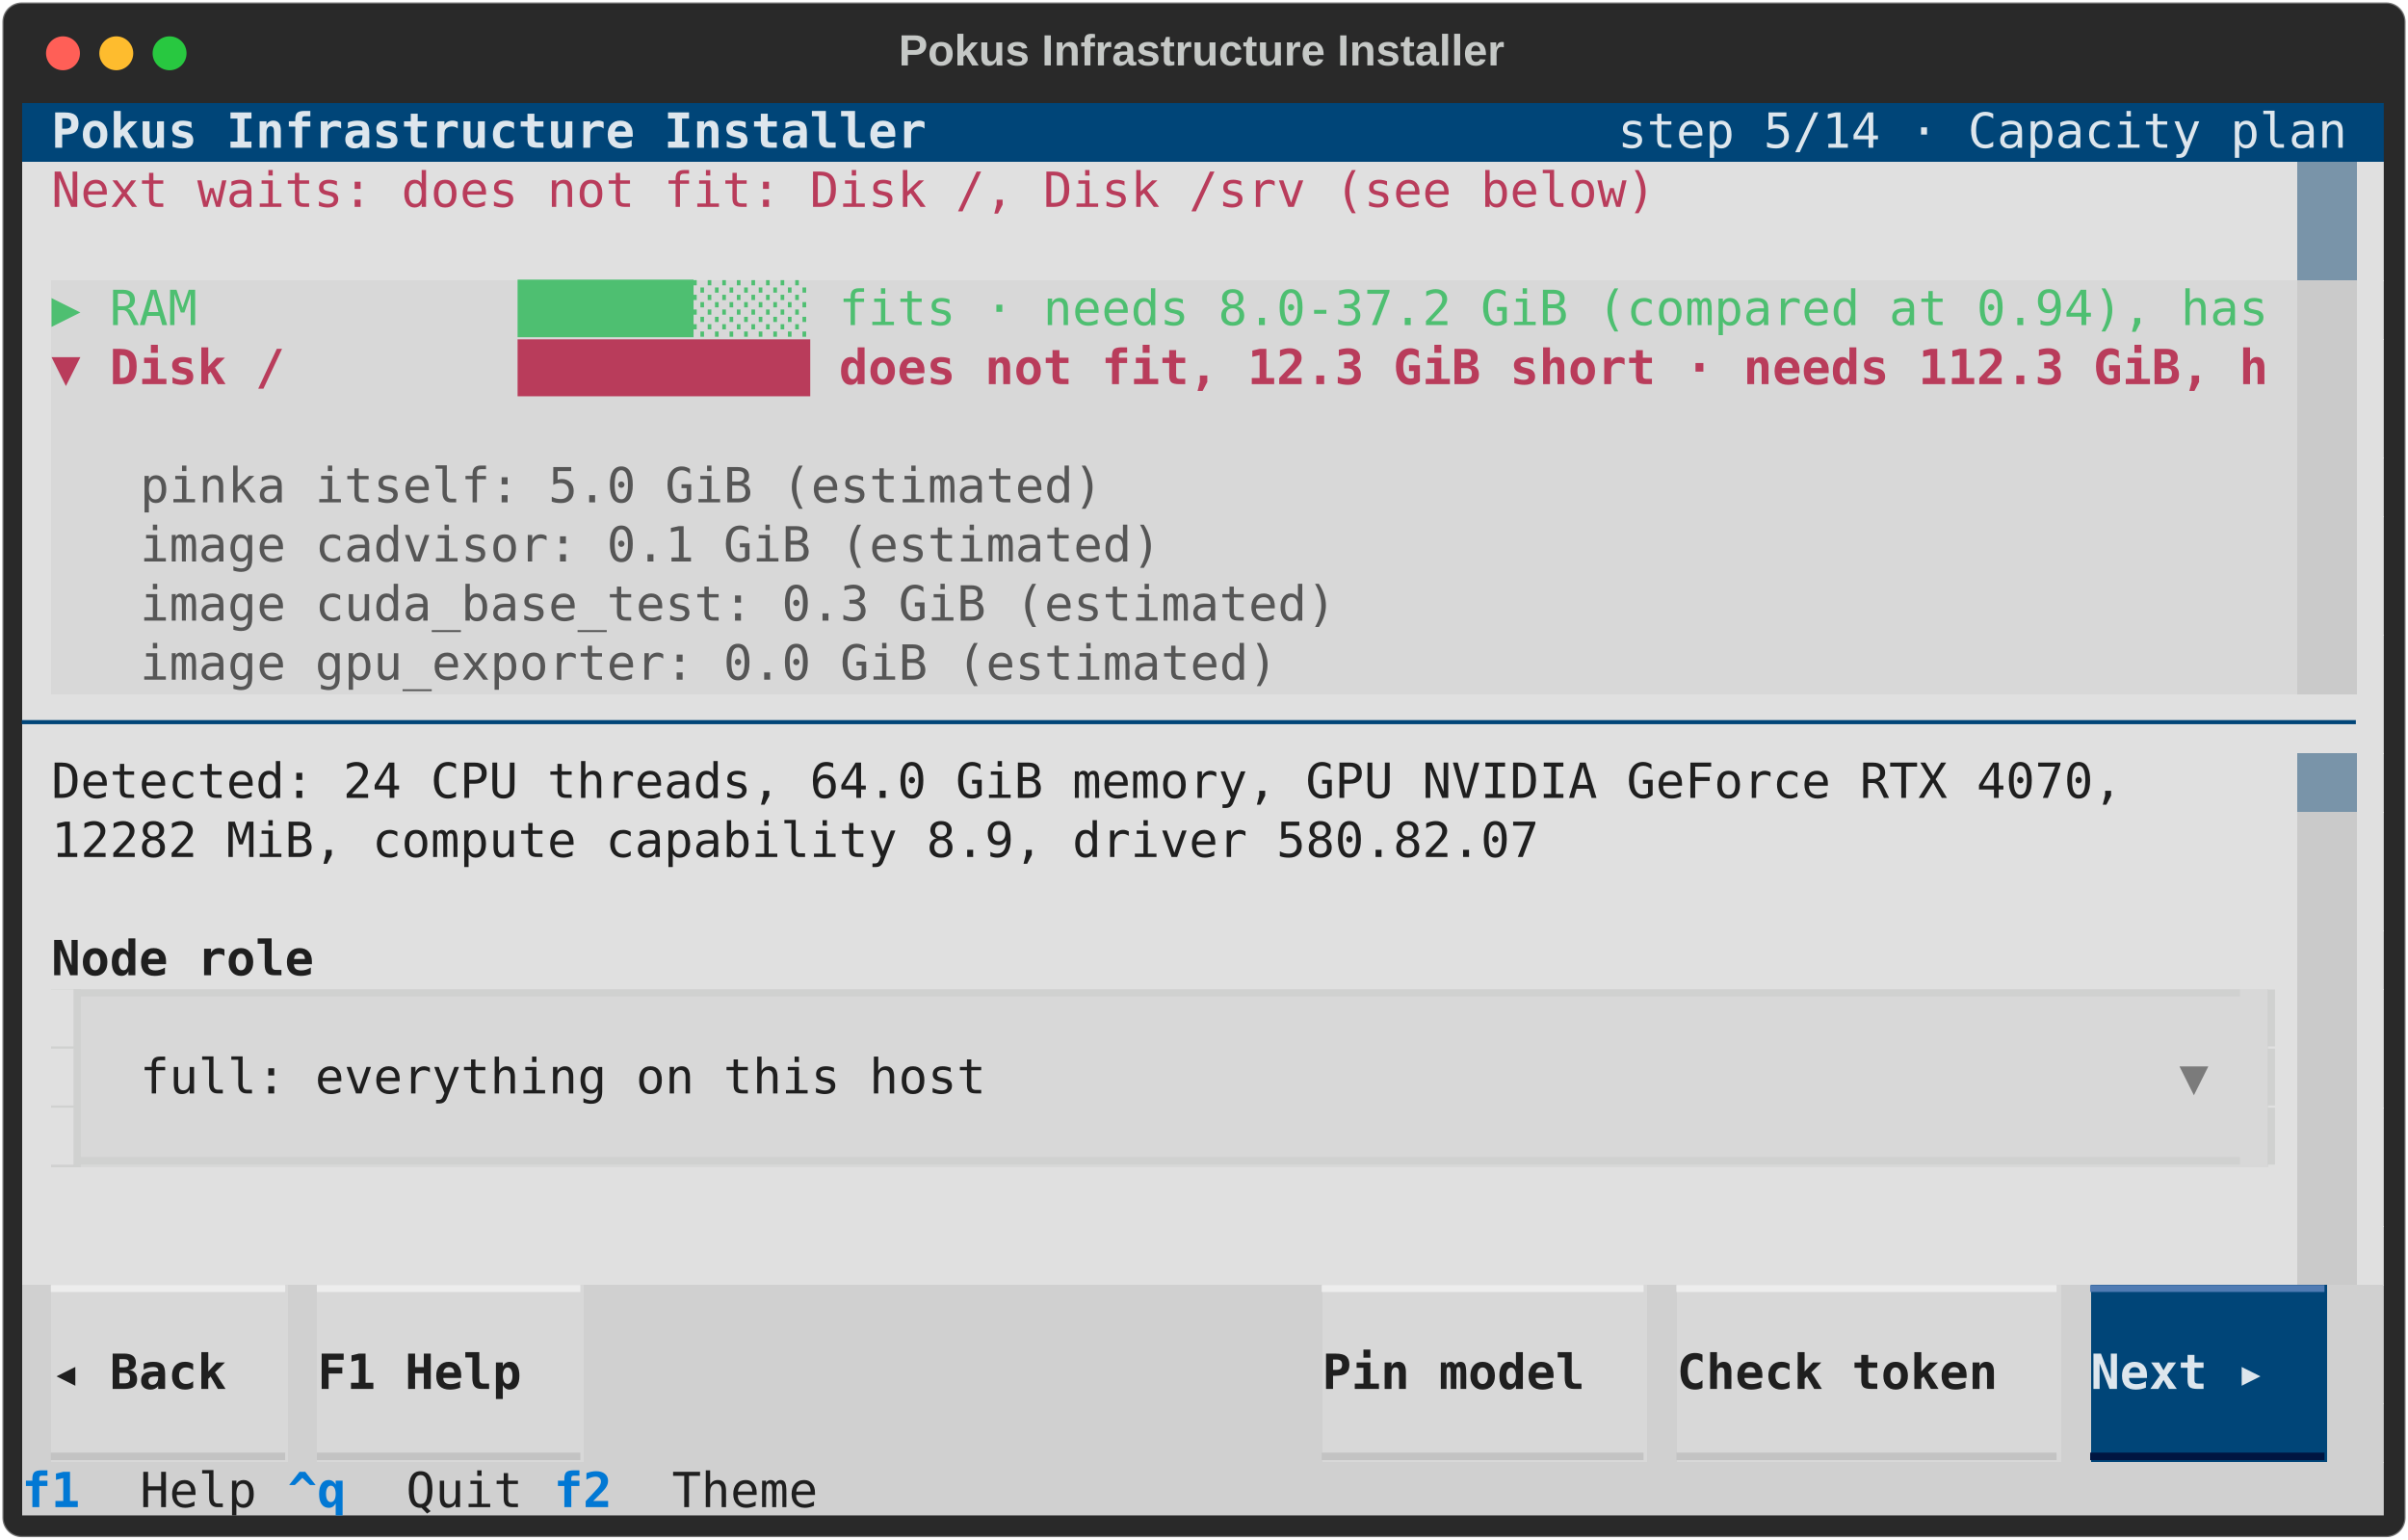
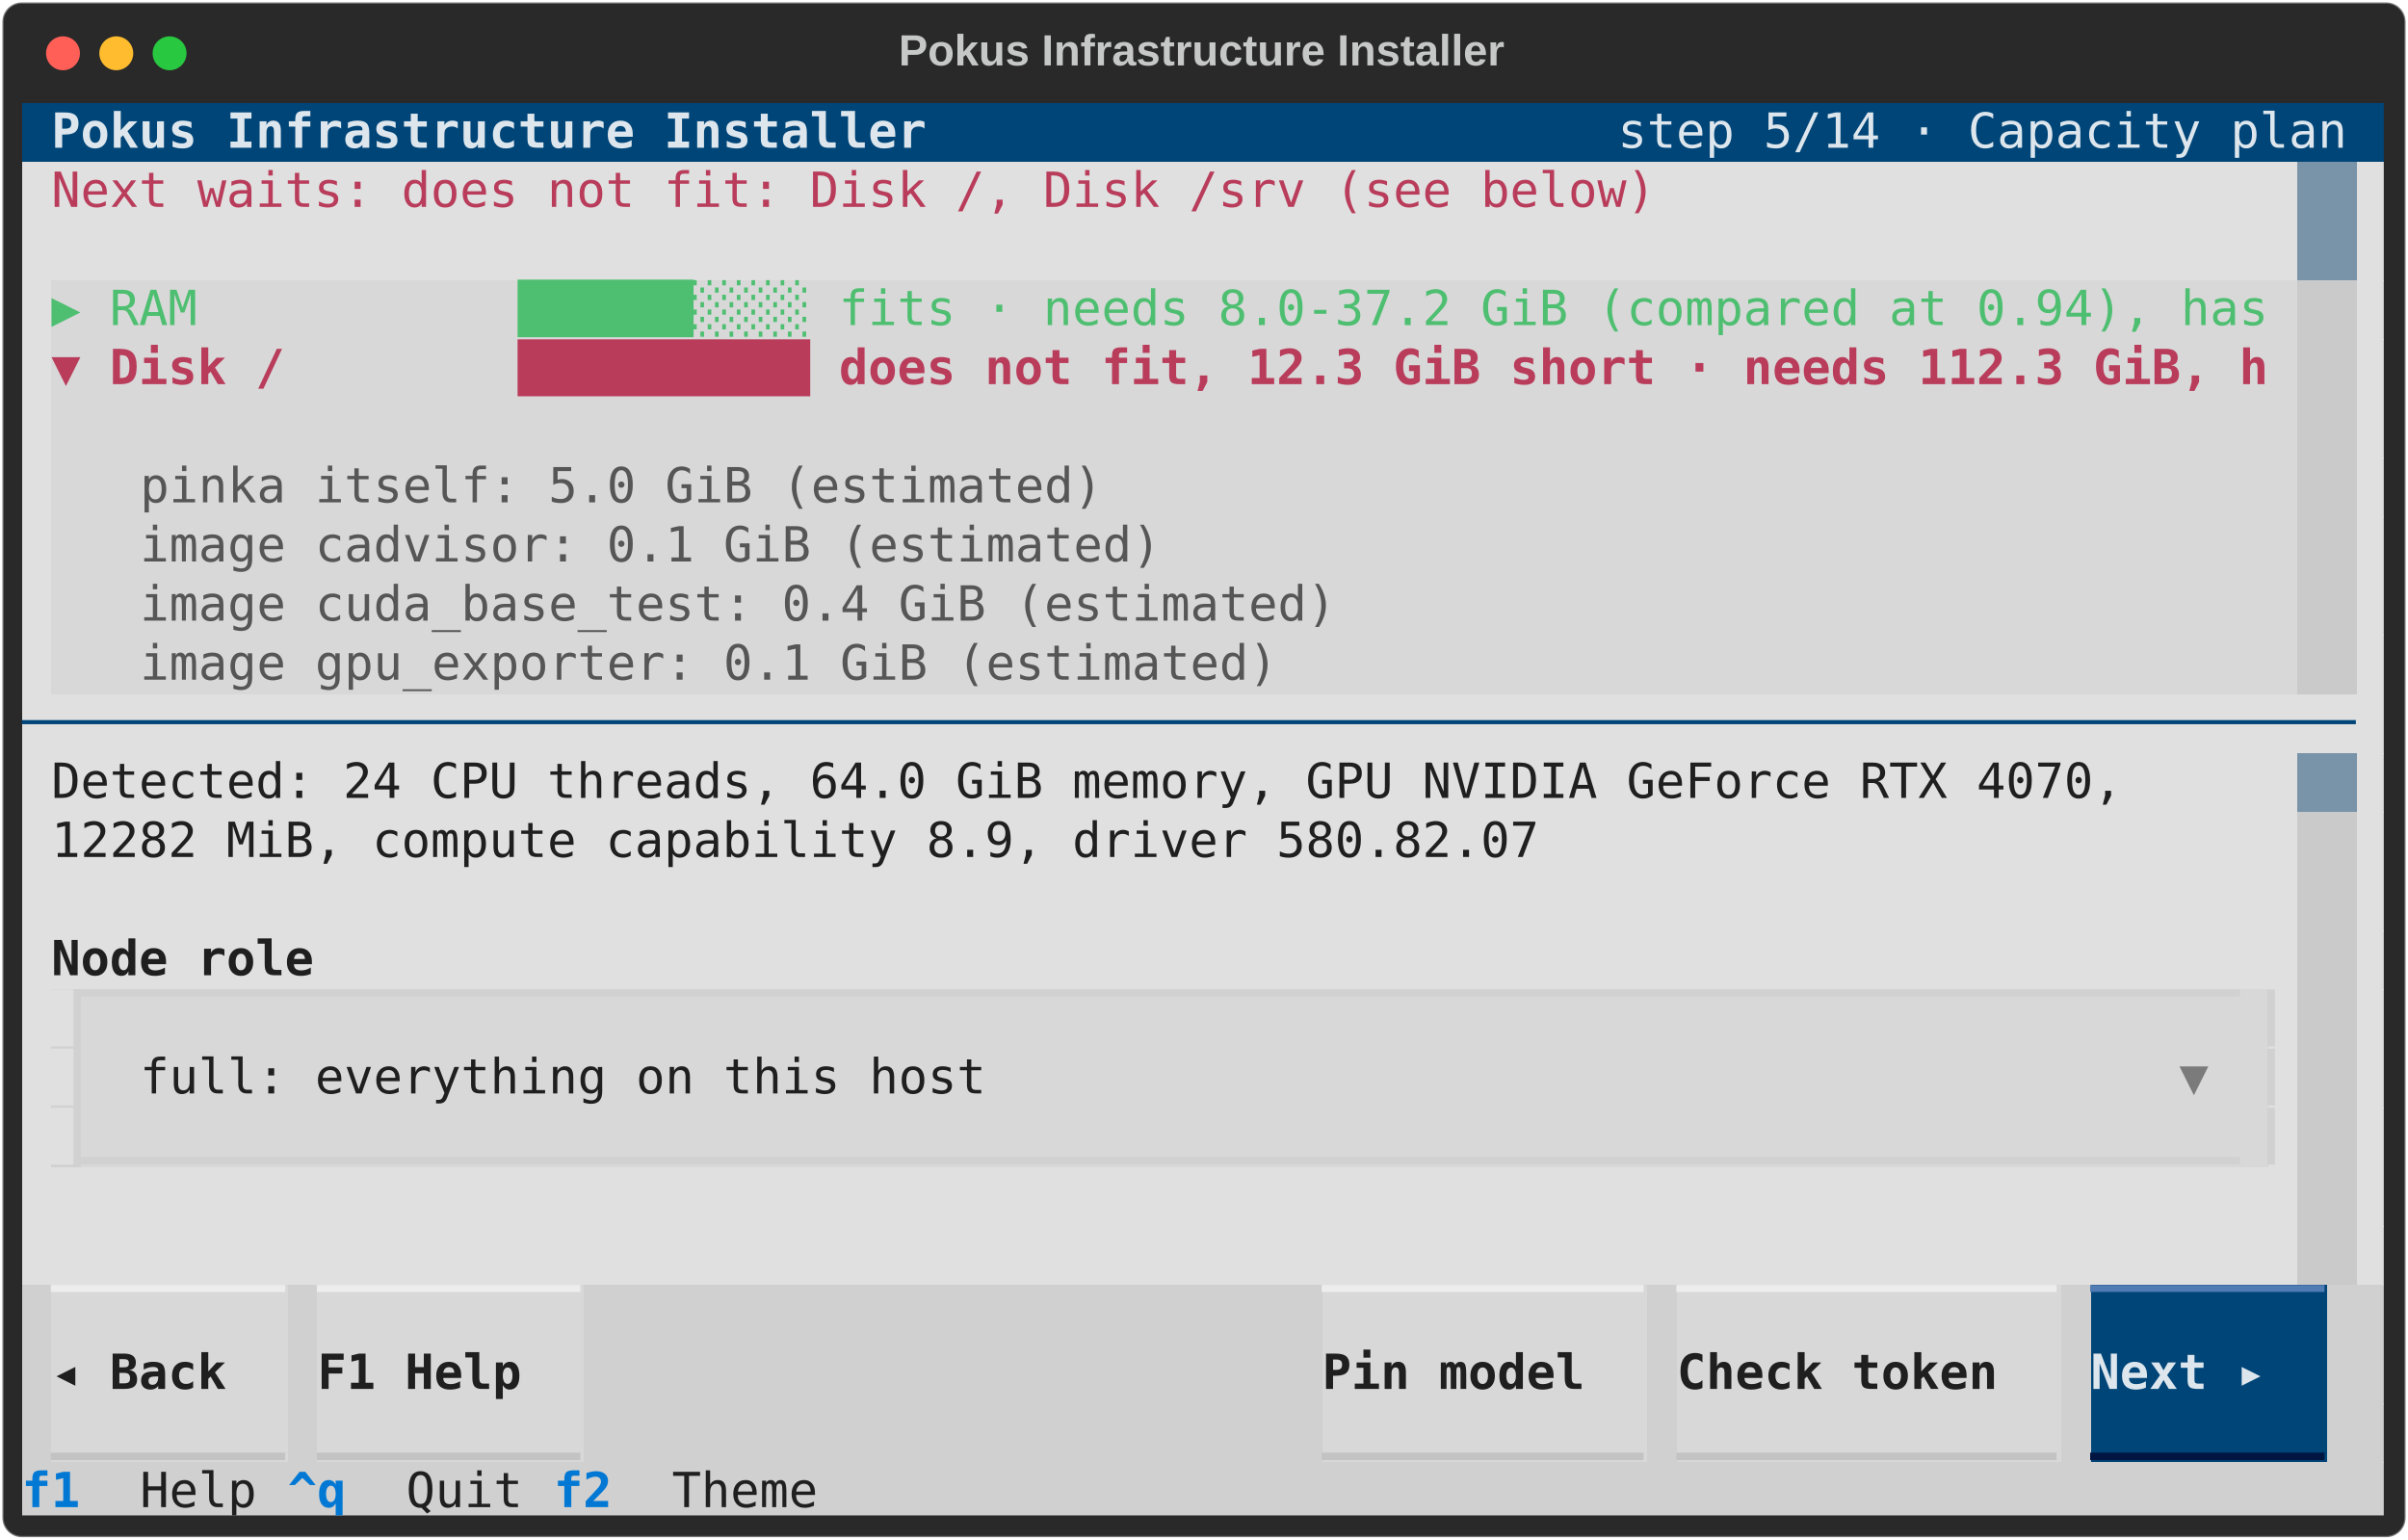
<svg xmlns="http://www.w3.org/2000/svg" class="rich-terminal" viewBox="0 0 994 635.6">
  <style>

    @font-face {
        font-family: "Fira Code";
        src: local("FiraCode-Regular"),
                url("https://cdnjs.cloudflare.com/ajax/libs/firacode/6.2.0/woff2/FiraCode-Regular.woff2") format("woff2"),
                url("https://cdnjs.cloudflare.com/ajax/libs/firacode/6.2.0/woff/FiraCode-Regular.woff") format("woff");
        font-style: normal;
        font-weight: 400;
    }
    @font-face {
        font-family: "Fira Code";
        src: local("FiraCode-Bold"),
                url("https://cdnjs.cloudflare.com/ajax/libs/firacode/6.2.0/woff2/FiraCode-Bold.woff2") format("woff2"),
                url("https://cdnjs.cloudflare.com/ajax/libs/firacode/6.2.0/woff/FiraCode-Bold.woff") format("woff");
        font-style: bold;
        font-weight: 700;
    }

    .terminal-matrix {
        font-family: Fira Code, monospace;
        font-size: 20px;
        line-height: 24.4px;
        font-variant-east-asian: full-width;
    }

    .terminal-title {
        font-size: 18px;
        font-weight: bold;
        font-family: arial;
    }

    .terminal-r1 { fill: #c5c8c6 }
.terminal-r2 { fill: #dde6ed;font-weight: bold }
.terminal-r3 { fill: #dde6ed }
.terminal-r4 { fill: #b93c5b }
.terminal-r5 { fill: #e0e0e0 }
.terminal-r6 { fill: #4ebf71 }
.terminal-r7 { fill: #1f1f1f }
.terminal-r8 { fill: #b93c5b;font-weight: bold }
.terminal-r9 { fill: #565656 }
.terminal-r10 { fill: #004578 }
.terminal-r11 { fill: #1f1f1f;font-weight: bold }
.terminal-r12 { fill: #d0d1d0 }
.terminal-r13 { fill: #7b7b7b }
.terminal-r14 { fill: #ededed }
.terminal-r15 { fill: #507bb3 }
.terminal-r16 { fill: #c3c3c3 }
.terminal-r17 { fill: #001541 }
.terminal-r18 { fill: #0178d4;font-weight: bold }
    </style>
  <defs>
    <clipPath id="terminal-clip-terminal">
      <rect x="0" y="0" width="975.0" height="584.6" />
    </clipPath>
    <clipPath id="terminal-line-0">
      <rect x="0" y="1.5" width="976" height="24.65" />
    </clipPath>
    <clipPath id="terminal-line-1">
      <rect x="0" y="25.9" width="976" height="24.65" />
    </clipPath>
    <clipPath id="terminal-line-2">
      <rect x="0" y="50.3" width="976" height="24.65" />
    </clipPath>
    <clipPath id="terminal-line-3">
      <rect x="0" y="74.7" width="976" height="24.65" />
    </clipPath>
    <clipPath id="terminal-line-4">
      <rect x="0" y="99.1" width="976" height="24.65" />
    </clipPath>
    <clipPath id="terminal-line-5">
      <rect x="0" y="123.5" width="976" height="24.65" />
    </clipPath>
    <clipPath id="terminal-line-6">
      <rect x="0" y="147.9" width="976" height="24.65" />
    </clipPath>
    <clipPath id="terminal-line-7">
      <rect x="0" y="172.3" width="976" height="24.65" />
    </clipPath>
    <clipPath id="terminal-line-8">
      <rect x="0" y="196.7" width="976" height="24.65" />
    </clipPath>
    <clipPath id="terminal-line-9">
      <rect x="0" y="221.1" width="976" height="24.65" />
    </clipPath>
    <clipPath id="terminal-line-10">
      <rect x="0" y="245.5" width="976" height="24.65" />
    </clipPath>
    <clipPath id="terminal-line-11">
      <rect x="0" y="269.9" width="976" height="24.65" />
    </clipPath>
    <clipPath id="terminal-line-12">
      <rect x="0" y="294.3" width="976" height="24.65" />
    </clipPath>
    <clipPath id="terminal-line-13">
      <rect x="0" y="318.7" width="976" height="24.65" />
    </clipPath>
    <clipPath id="terminal-line-14">
      <rect x="0" y="343.1" width="976" height="24.65" />
    </clipPath>
    <clipPath id="terminal-line-15">
      <rect x="0" y="367.5" width="976" height="24.65" />
    </clipPath>
    <clipPath id="terminal-line-16">
      <rect x="0" y="391.9" width="976" height="24.65" />
    </clipPath>
    <clipPath id="terminal-line-17">
      <rect x="0" y="416.3" width="976" height="24.65" />
    </clipPath>
    <clipPath id="terminal-line-18">
      <rect x="0" y="440.7" width="976" height="24.65" />
    </clipPath>
    <clipPath id="terminal-line-19">
      <rect x="0" y="465.1" width="976" height="24.65" />
    </clipPath>
    <clipPath id="terminal-line-20">
      <rect x="0" y="489.5" width="976" height="24.65" />
    </clipPath>
    <clipPath id="terminal-line-21">
      <rect x="0" y="513.9" width="976" height="24.65" />
    </clipPath>
    <clipPath id="terminal-line-22">
      <rect x="0" y="538.3" width="976" height="24.65" />
    </clipPath>
  </defs>
  <rect fill="#292929" stroke="rgba(255,255,255,0.35)" stroke-width="1" x="1" y="1" width="992" height="633.6" rx="8" />
  <text class="terminal-title" fill="#c5c8c6" text-anchor="middle" x="496" y="27">Pokus Infrastructure Installer</text>
  <g transform="translate(26,22)">
    <circle cx="0" cy="0" r="7" fill="#ff5f57" />
    <circle cx="22" cy="0" r="7" fill="#febc2e" />
    <circle cx="44" cy="0" r="7" fill="#28c840" />
  </g>
  <g transform="translate(9, 41)" clip-path="url(#terminal-clip-terminal)">
    <rect fill="#004578" x="0" y="1.5" width="12.2" height="24.65" shape-rendering="crispEdges" />
    <rect fill="#004578" x="12.2" y="1.5" width="366" height="24.65" shape-rendering="crispEdges" />
    <rect fill="#004578" x="378.2" y="1.5" width="280.6" height="24.65" shape-rendering="crispEdges" />
    <rect fill="#004578" x="658.8" y="1.5" width="305" height="24.65" shape-rendering="crispEdges" />
    <rect fill="#004578" x="963.8" y="1.5" width="12.2" height="24.65" shape-rendering="crispEdges" />
    <rect fill="#e0e0e0" x="0" y="25.9" width="12.2" height="24.65" shape-rendering="crispEdges" />
    <rect fill="#e0e0e0" x="12.2" y="25.9" width="671" height="24.65" shape-rendering="crispEdges" />
    <rect fill="#e0e0e0" x="683.2" y="25.9" width="256.2" height="24.65" shape-rendering="crispEdges" />
    <rect fill="#7994a9" x="939.4" y="25.9" width="24.4" height="24.65" shape-rendering="crispEdges" />
    <rect fill="#e0e0e0" x="963.8" y="25.9" width="12.2" height="24.65" shape-rendering="crispEdges" />
    <rect fill="#e0e0e0" x="0" y="50.3" width="939.4" height="24.65" shape-rendering="crispEdges" />
    <rect fill="#7994a9" x="939.4" y="50.3" width="24.4" height="24.65" shape-rendering="crispEdges" />
    <rect fill="#e0e0e0" x="963.8" y="50.3" width="12.2" height="24.65" shape-rendering="crispEdges" />
    <rect fill="#e0e0e0" x="0" y="74.7" width="12.2" height="24.65" shape-rendering="crispEdges" />
    <rect fill="#d8d8d8" x="12.2" y="74.7" width="927.2" height="24.65" shape-rendering="crispEdges" />
    <rect fill="#cacaca" x="939.4" y="74.7" width="24.4" height="24.65" shape-rendering="crispEdges" />
    <rect fill="#e0e0e0" x="963.8" y="74.7" width="12.2" height="24.65" shape-rendering="crispEdges" />
    <rect fill="#e0e0e0" x="0" y="99.1" width="12.2" height="24.65" shape-rendering="crispEdges" />
    <rect fill="#d8d8d8" x="12.2" y="99.1" width="927.2" height="24.65" shape-rendering="crispEdges" />
    <rect fill="#cacaca" x="939.4" y="99.1" width="24.4" height="24.65" shape-rendering="crispEdges" />
    <rect fill="#e0e0e0" x="963.8" y="99.1" width="12.2" height="24.65" shape-rendering="crispEdges" />
    <rect fill="#e0e0e0" x="0" y="123.5" width="12.2" height="24.65" shape-rendering="crispEdges" />
    <rect fill="#d8d8d8" x="12.2" y="123.5" width="927.2" height="24.65" shape-rendering="crispEdges" />
    <rect fill="#cacaca" x="939.4" y="123.5" width="24.4" height="24.65" shape-rendering="crispEdges" />
    <rect fill="#e0e0e0" x="963.8" y="123.5" width="12.2" height="24.65" shape-rendering="crispEdges" />
    <rect fill="#e0e0e0" x="0" y="147.9" width="12.2" height="24.65" shape-rendering="crispEdges" />
    <rect fill="#d8d8d8" x="12.2" y="147.9" width="36.6" height="24.65" shape-rendering="crispEdges" />
    <rect fill="#d8d8d8" x="48.8" y="147.9" width="402.6" height="24.65" shape-rendering="crispEdges" />
    <rect fill="#d8d8d8" x="451.4" y="147.9" width="488" height="24.65" shape-rendering="crispEdges" />
    <rect fill="#cacaca" x="939.4" y="147.9" width="24.4" height="24.65" shape-rendering="crispEdges" />
    <rect fill="#e0e0e0" x="963.8" y="147.9" width="12.2" height="24.65" shape-rendering="crispEdges" />
    <rect fill="#e0e0e0" x="0" y="172.3" width="12.2" height="24.65" shape-rendering="crispEdges" />
    <rect fill="#d8d8d8" x="12.2" y="172.3" width="36.6" height="24.65" shape-rendering="crispEdges" />
    <rect fill="#d8d8d8" x="48.8" y="172.3" width="427" height="24.65" shape-rendering="crispEdges" />
    <rect fill="#d8d8d8" x="475.8" y="172.3" width="463.6" height="24.65" shape-rendering="crispEdges" />
    <rect fill="#cacaca" x="939.4" y="172.3" width="24.4" height="24.65" shape-rendering="crispEdges" />
    <rect fill="#e0e0e0" x="963.8" y="172.3" width="12.2" height="24.65" shape-rendering="crispEdges" />
    <rect fill="#e0e0e0" x="0" y="196.7" width="12.2" height="24.65" shape-rendering="crispEdges" />
    <rect fill="#d8d8d8" x="12.2" y="196.7" width="36.6" height="24.65" shape-rendering="crispEdges" />
    <rect fill="#d8d8d8" x="48.8" y="196.7" width="500.2" height="24.65" shape-rendering="crispEdges" />
    <rect fill="#d8d8d8" x="549" y="196.7" width="390.4" height="24.65" shape-rendering="crispEdges" />
    <rect fill="#cacaca" x="939.4" y="196.7" width="24.4" height="24.65" shape-rendering="crispEdges" />
    <rect fill="#e0e0e0" x="963.8" y="196.7" width="12.2" height="24.65" shape-rendering="crispEdges" />
    <rect fill="#e0e0e0" x="0" y="221.1" width="12.2" height="24.65" shape-rendering="crispEdges" />
    <rect fill="#d8d8d8" x="12.2" y="221.1" width="36.6" height="24.65" shape-rendering="crispEdges" />
    <rect fill="#d8d8d8" x="48.8" y="221.1" width="475.8" height="24.65" shape-rendering="crispEdges" />
    <rect fill="#d8d8d8" x="524.6" y="221.1" width="414.8" height="24.65" shape-rendering="crispEdges" />
    <rect fill="#cacaca" x="939.4" y="221.1" width="24.4" height="24.65" shape-rendering="crispEdges" />
    <rect fill="#e0e0e0" x="963.8" y="221.1" width="12.2" height="24.65" shape-rendering="crispEdges" />
    <rect fill="#e0e0e0" x="0" y="245.5" width="976" height="24.65" shape-rendering="crispEdges" />
    <rect fill="#e0e0e0" x="0" y="269.9" width="12.2" height="24.65" shape-rendering="crispEdges" />
    <rect fill="#e0e0e0" x="12.2" y="269.9" width="866.2" height="24.65" shape-rendering="crispEdges" />
    <rect fill="#e0e0e0" x="878.4" y="269.9" width="61" height="24.65" shape-rendering="crispEdges" />
    <rect fill="#7994a9" x="939.4" y="269.9" width="24.4" height="24.65" shape-rendering="crispEdges" />
    <rect fill="#e0e0e0" x="963.8" y="269.9" width="12.2" height="24.65" shape-rendering="crispEdges" />
    <rect fill="#e0e0e0" x="0" y="294.3" width="12.2" height="24.65" shape-rendering="crispEdges" />
    <rect fill="#e0e0e0" x="12.2" y="294.3" width="622.2" height="24.65" shape-rendering="crispEdges" />
    <rect fill="#e0e0e0" x="634.4" y="294.3" width="305" height="24.65" shape-rendering="crispEdges" />
    <rect fill="#cacaca" x="939.4" y="294.3" width="24.4" height="24.65" shape-rendering="crispEdges" />
    <rect fill="#e0e0e0" x="963.8" y="294.3" width="12.2" height="24.65" shape-rendering="crispEdges" />
    <rect fill="#e0e0e0" x="0" y="318.7" width="939.4" height="24.65" shape-rendering="crispEdges" />
    <rect fill="#cacaca" x="939.4" y="318.7" width="24.4" height="24.65" shape-rendering="crispEdges" />
    <rect fill="#e0e0e0" x="963.8" y="318.7" width="12.2" height="24.65" shape-rendering="crispEdges" />
    <rect fill="#e0e0e0" x="0" y="343.1" width="12.2" height="24.65" shape-rendering="crispEdges" />
    <rect fill="#e0e0e0" x="12.2" y="343.1" width="109.8" height="24.65" shape-rendering="crispEdges" />
    <rect fill="#e0e0e0" x="122" y="343.1" width="817.4" height="24.65" shape-rendering="crispEdges" />
    <rect fill="#cacaca" x="939.4" y="343.1" width="24.4" height="24.65" shape-rendering="crispEdges" />
    <rect fill="#e0e0e0" x="963.8" y="343.1" width="12.2" height="24.65" shape-rendering="crispEdges" />
    <rect fill="#e0e0e0" x="0" y="367.5" width="12.2" height="24.65" shape-rendering="crispEdges" />
    <rect fill="#d0d1d0" x="12.2" y="367.5" width="12.2" height="24.65" shape-rendering="crispEdges" />
    <rect fill="#d8d8d8" x="24.4" y="367.5" width="902.8" height="24.65" shape-rendering="crispEdges" />
    <rect fill="#e0e0e0" x="927.2" y="367.5" width="12.2" height="24.65" shape-rendering="crispEdges" />
    <rect fill="#cacaca" x="939.4" y="367.5" width="24.4" height="24.65" shape-rendering="crispEdges" />
    <rect fill="#e0e0e0" x="963.8" y="367.5" width="12.2" height="24.65" shape-rendering="crispEdges" />
    <rect fill="#e0e0e0" x="0" y="391.9" width="12.2" height="24.65" shape-rendering="crispEdges" />
    <rect fill="#d0d1d0" x="12.2" y="391.9" width="12.2" height="24.65" shape-rendering="crispEdges" />
    <rect fill="#d8d8d8" x="24.4" y="391.9" width="24.4" height="24.65" shape-rendering="crispEdges" />
    <rect fill="#d8d8d8" x="48.8" y="391.9" width="353.8" height="24.65" shape-rendering="crispEdges" />
    <rect fill="#d8d8d8" x="402.6" y="391.9" width="488" height="24.65" shape-rendering="crispEdges" />
    <rect fill="#d8d8d8" x="890.6" y="391.9" width="12.2" height="24.65" shape-rendering="crispEdges" />
    <rect fill="#d8d8d8" x="902.8" y="391.9" width="24.4" height="24.65" shape-rendering="crispEdges" />
    <rect fill="#e0e0e0" x="927.2" y="391.9" width="12.2" height="24.65" shape-rendering="crispEdges" />
    <rect fill="#cacaca" x="939.4" y="391.9" width="24.4" height="24.65" shape-rendering="crispEdges" />
    <rect fill="#e0e0e0" x="963.8" y="391.9" width="12.2" height="24.65" shape-rendering="crispEdges" />
    <rect fill="#e0e0e0" x="0" y="416.3" width="12.2" height="24.65" shape-rendering="crispEdges" />
    <rect fill="#d0d1d0" x="12.2" y="416.3" width="12.2" height="24.65" shape-rendering="crispEdges" />
    <rect fill="#d8d8d8" x="24.4" y="416.3" width="902.8" height="24.65" shape-rendering="crispEdges" />
    <rect fill="#e0e0e0" x="927.2" y="416.3" width="12.2" height="24.65" shape-rendering="crispEdges" />
    <rect fill="#cacaca" x="939.4" y="416.3" width="24.4" height="24.65" shape-rendering="crispEdges" />
    <rect fill="#e0e0e0" x="963.8" y="416.3" width="12.2" height="24.65" shape-rendering="crispEdges" />
    <rect fill="#e0e0e0" x="0" y="440.7" width="12.2" height="24.65" shape-rendering="crispEdges" />
    <rect fill="#e0e0e0" x="12.2" y="440.7" width="0" height="24.65" shape-rendering="crispEdges" />
    <rect fill="#e0e0e0" x="12.2" y="440.7" width="927.2" height="24.65" shape-rendering="crispEdges" />
    <rect fill="#cacaca" x="939.4" y="440.7" width="24.4" height="24.65" shape-rendering="crispEdges" />
    <rect fill="#e0e0e0" x="963.8" y="440.7" width="12.2" height="24.65" shape-rendering="crispEdges" />
    <rect fill="#e0e0e0" x="0" y="465.1" width="939.4" height="24.65" shape-rendering="crispEdges" />
    <rect fill="#cacaca" x="939.4" y="465.1" width="24.4" height="24.65" shape-rendering="crispEdges" />
    <rect fill="#e0e0e0" x="963.8" y="465.1" width="12.2" height="24.65" shape-rendering="crispEdges" />
    <rect fill="#d0d0d0" x="0" y="489.5" width="12.2" height="24.65" shape-rendering="crispEdges" />
    <rect fill="#d8d8d8" x="12.2" y="489.5" width="97.6" height="24.65" shape-rendering="crispEdges" />
    <rect fill="#d0d0d0" x="109.8" y="489.5" width="12.2" height="24.65" shape-rendering="crispEdges" />
    <rect fill="#d8d8d8" x="122" y="489.5" width="109.8" height="24.65" shape-rendering="crispEdges" />
    <rect fill="#d0d0d0" x="231.8" y="489.5" width="12.2" height="24.65" shape-rendering="crispEdges" />
    <rect fill="#d0d0d0" x="244" y="489.5" width="0" height="24.65" shape-rendering="crispEdges" />
    <rect fill="#d0d0d0" x="244" y="489.5" width="292.8" height="24.65" shape-rendering="crispEdges" />
    <rect fill="#d8d8d8" x="536.8" y="489.5" width="134.2" height="24.65" shape-rendering="crispEdges" />
    <rect fill="#d0d0d0" x="671" y="489.5" width="12.2" height="24.65" shape-rendering="crispEdges" />
    <rect fill="#d8d8d8" x="683.2" y="489.5" width="158.6" height="24.65" shape-rendering="crispEdges" />
    <rect fill="#d0d0d0" x="841.8" y="489.5" width="12.2" height="24.65" shape-rendering="crispEdges" />
    <rect fill="#004578" x="854" y="489.5" width="97.6" height="24.65" shape-rendering="crispEdges" />
    <rect fill="#d0d0d0" x="951.6" y="489.5" width="24.4" height="24.65" shape-rendering="crispEdges" />
    <rect fill="#d0d0d0" x="0" y="513.9" width="12.2" height="24.65" shape-rendering="crispEdges" />
    <rect fill="#d8d8d8" x="12.2" y="513.9" width="97.6" height="24.65" shape-rendering="crispEdges" />
    <rect fill="#d0d0d0" x="109.8" y="513.9" width="12.2" height="24.65" shape-rendering="crispEdges" />
    <rect fill="#d8d8d8" x="122" y="513.9" width="109.8" height="24.65" shape-rendering="crispEdges" />
    <rect fill="#d0d0d0" x="231.8" y="513.9" width="305" height="24.65" shape-rendering="crispEdges" />
    <rect fill="#d8d8d8" x="536.8" y="513.9" width="134.2" height="24.65" shape-rendering="crispEdges" />
    <rect fill="#d0d0d0" x="671" y="513.9" width="12.2" height="24.65" shape-rendering="crispEdges" />
    <rect fill="#d8d8d8" x="683.2" y="513.9" width="158.6" height="24.65" shape-rendering="crispEdges" />
    <rect fill="#d0d0d0" x="841.8" y="513.9" width="12.2" height="24.65" shape-rendering="crispEdges" />
    <rect fill="#004578" x="854" y="513.9" width="97.6" height="24.65" shape-rendering="crispEdges" />
    <rect fill="#d0d0d0" x="951.6" y="513.9" width="24.4" height="24.65" shape-rendering="crispEdges" />
    <rect fill="#d0d0d0" x="0" y="538.3" width="12.2" height="24.65" shape-rendering="crispEdges" />
    <rect fill="#d8d8d8" x="12.2" y="538.3" width="97.6" height="24.65" shape-rendering="crispEdges" />
    <rect fill="#d0d0d0" x="109.8" y="538.3" width="12.2" height="24.65" shape-rendering="crispEdges" />
    <rect fill="#d8d8d8" x="122" y="538.3" width="109.8" height="24.65" shape-rendering="crispEdges" />
    <rect fill="#d0d0d0" x="231.8" y="538.3" width="305" height="24.65" shape-rendering="crispEdges" />
    <rect fill="#d8d8d8" x="536.8" y="538.3" width="134.2" height="24.65" shape-rendering="crispEdges" />
    <rect fill="#d0d0d0" x="671" y="538.3" width="12.2" height="24.65" shape-rendering="crispEdges" />
    <rect fill="#d8d8d8" x="683.2" y="538.3" width="158.6" height="24.65" shape-rendering="crispEdges" />
    <rect fill="#d0d0d0" x="841.8" y="538.3" width="12.2" height="24.65" shape-rendering="crispEdges" />
    <rect fill="#004578" x="854" y="538.3" width="97.6" height="24.65" shape-rendering="crispEdges" />
    <rect fill="#d0d0d0" x="951.6" y="538.3" width="24.4" height="24.65" shape-rendering="crispEdges" />
    <rect fill="#d0d0d0" x="0" y="562.7" width="48.8" height="24.65" shape-rendering="crispEdges" />
    <rect fill="#d0d0d0" x="48.8" y="562.7" width="61" height="24.65" shape-rendering="crispEdges" />
    <rect fill="#d0d0d0" x="109.8" y="562.7" width="48.8" height="24.65" shape-rendering="crispEdges" />
    <rect fill="#d0d0d0" x="158.6" y="562.7" width="61" height="24.65" shape-rendering="crispEdges" />
    <rect fill="#d0d0d0" x="219.6" y="562.7" width="48.8" height="24.65" shape-rendering="crispEdges" />
    <rect fill="#d0d0d0" x="268.4" y="562.7" width="73.2" height="24.65" shape-rendering="crispEdges" />
    <rect fill="#d0d0d0" x="341.6" y="562.7" width="634.4" height="24.65" shape-rendering="crispEdges" />
    <g class="terminal-matrix">
      <text class="terminal-r2" x="12.2" y="20" textLength="366" clip-path="url(#terminal-line-0)">Pokus Infrastructure Installer</text>
      <text class="terminal-r3" x="658.8" y="20" textLength="305" clip-path="url(#terminal-line-0)">step 5/14 · Capacity plan</text>
      <text class="terminal-r1" x="976" y="20" textLength="12.2" clip-path="url(#terminal-line-0)">
</text>
      <text class="terminal-r4" x="12.2" y="44.4" textLength="671" clip-path="url(#terminal-line-1)">Next waits: does not fit: Disk /, Disk /srv (see below)</text>
      <text class="terminal-r1" x="976" y="44.4" textLength="12.2" clip-path="url(#terminal-line-1)">
</text>
      <text class="terminal-r1" x="976" y="68.8" textLength="12.2" clip-path="url(#terminal-line-2)">
</text>
      <text class="terminal-r6" x="12.2" y="93.2" textLength="927.2" clip-path="url(#terminal-line-3)">▶ RAM           ██████░░░░ fits · needs 8.0-37.2 GiB (compared at 0.94), has</text>
      <text class="terminal-r1" x="976" y="93.2" textLength="12.2" clip-path="url(#terminal-line-3)">
</text>
      <text class="terminal-r8" x="12.2" y="117.6" textLength="927.2" clip-path="url(#terminal-line-4)">▼ Disk /        ██████████ does not fit, 12.3 GiB short · needs 112.3 GiB, h</text>
      <text class="terminal-r1" x="976" y="117.6" textLength="12.2" clip-path="url(#terminal-line-4)">
</text>
      <text class="terminal-r1" x="976" y="142" textLength="12.2" clip-path="url(#terminal-line-5)">
</text>
      <text class="terminal-r9" x="48.8" y="166.4" textLength="402.6" clip-path="url(#terminal-line-6)">pinka itself: 5.0 GiB (estimated)</text>
      <text class="terminal-r1" x="976" y="166.4" textLength="12.2" clip-path="url(#terminal-line-6)">
</text>
      <text class="terminal-r9" x="48.8" y="190.8" textLength="427" clip-path="url(#terminal-line-7)">image cadvisor: 0.1 GiB (estimated)</text>
      <text class="terminal-r1" x="976" y="190.8" textLength="12.2" clip-path="url(#terminal-line-7)">
</text>
-       <text class="terminal-r9" x="48.8" y="215.2" textLength="500.2" clip-path="url(#terminal-line-8)">image cuda_base_test: 0.3 GiB (estimated)</text>
+       <text class="terminal-r9" x="48.8" y="215.2" textLength="500.2" clip-path="url(#terminal-line-8)">image cuda_base_test: 0.4 GiB (estimated)</text>
      <text class="terminal-r1" x="976" y="215.2" textLength="12.2" clip-path="url(#terminal-line-8)">
</text>
-       <text class="terminal-r9" x="48.8" y="239.6" textLength="475.8" clip-path="url(#terminal-line-9)">image gpu_exporter: 0.0 GiB (estimated)</text>
+       <text class="terminal-r9" x="48.8" y="239.6" textLength="475.8" clip-path="url(#terminal-line-9)">image gpu_exporter: 0.1 GiB (estimated)</text>
      <text class="terminal-r1" x="976" y="239.6" textLength="12.2" clip-path="url(#terminal-line-9)">
</text>
      <text class="terminal-r10" x="0" y="264" textLength="976" clip-path="url(#terminal-line-10)">────────────────────────────────────────────────────────────────────────────────</text>
      <text class="terminal-r1" x="976" y="264" textLength="12.2" clip-path="url(#terminal-line-10)">
</text>
      <text class="terminal-r7" x="12.2" y="288.4" textLength="866.2" clip-path="url(#terminal-line-11)">Detected: 24 CPU threads, 64.0 GiB memory, GPU NVIDIA GeForce RTX 4070,</text>
      <text class="terminal-r1" x="976" y="288.4" textLength="12.2" clip-path="url(#terminal-line-11)">
</text>
      <text class="terminal-r7" x="12.2" y="312.8" textLength="622.2" clip-path="url(#terminal-line-12)">12282 MiB, compute capability 8.9, driver 580.82.07</text>
      <text class="terminal-r1" x="976" y="312.8" textLength="12.2" clip-path="url(#terminal-line-12)">
</text>
      <text class="terminal-r1" x="976" y="337.2" textLength="12.2" clip-path="url(#terminal-line-13)">
</text>
      <text class="terminal-r11" x="12.2" y="361.6" textLength="109.8" clip-path="url(#terminal-line-14)">Node role</text>
      <text class="terminal-r1" x="976" y="361.6" textLength="12.2" clip-path="url(#terminal-line-14)">
</text>
      <text class="terminal-r5" x="12.2" y="386" textLength="12.2" clip-path="url(#terminal-line-15)">▊</text>
      <text class="terminal-r12" x="24.4" y="386" textLength="902.8" clip-path="url(#terminal-line-15)">▔▔▔▔▔▔▔▔▔▔▔▔▔▔▔▔▔▔▔▔▔▔▔▔▔▔▔▔▔▔▔▔▔▔▔▔▔▔▔▔▔▔▔▔▔▔▔▔▔▔▔▔▔▔▔▔▔▔▔▔▔▔▔▔▔▔▔▔▔▔▔▔▔▔</text>
      <text class="terminal-r12" x="927.2" y="386" textLength="12.2" clip-path="url(#terminal-line-15)">▎</text>
      <text class="terminal-r1" x="976" y="386" textLength="12.2" clip-path="url(#terminal-line-15)">
</text>
      <text class="terminal-r5" x="12.2" y="410.4" textLength="12.2" clip-path="url(#terminal-line-16)">▊</text>
      <text class="terminal-r7" x="48.8" y="410.4" textLength="353.8" clip-path="url(#terminal-line-16)">full: everything on this host</text>
      <text class="terminal-r13" x="890.6" y="410.4" textLength="12.2" clip-path="url(#terminal-line-16)">▼</text>
      <text class="terminal-r12" x="927.2" y="410.4" textLength="12.2" clip-path="url(#terminal-line-16)">▎</text>
      <text class="terminal-r1" x="976" y="410.4" textLength="12.2" clip-path="url(#terminal-line-16)">
</text>
      <text class="terminal-r5" x="12.2" y="434.8" textLength="12.2" clip-path="url(#terminal-line-17)">▊</text>
      <text class="terminal-r12" x="24.4" y="434.8" textLength="902.8" clip-path="url(#terminal-line-17)">▁▁▁▁▁▁▁▁▁▁▁▁▁▁▁▁▁▁▁▁▁▁▁▁▁▁▁▁▁▁▁▁▁▁▁▁▁▁▁▁▁▁▁▁▁▁▁▁▁▁▁▁▁▁▁▁▁▁▁▁▁▁▁▁▁▁▁▁▁▁▁▁▁▁</text>
      <text class="terminal-r12" x="927.2" y="434.8" textLength="12.2" clip-path="url(#terminal-line-17)">▎</text>
      <text class="terminal-r1" x="976" y="434.8" textLength="12.2" clip-path="url(#terminal-line-17)">
</text>
      <text class="terminal-r1" x="976" y="459.2" textLength="12.2" clip-path="url(#terminal-line-18)">
</text>
      <text class="terminal-r1" x="976" y="483.6" textLength="12.2" clip-path="url(#terminal-line-19)">
</text>
      <text class="terminal-r14" x="12.2" y="508" textLength="97.6" clip-path="url(#terminal-line-20)">▔▔▔▔▔▔▔▔</text>
      <text class="terminal-r14" x="122" y="508" textLength="109.8" clip-path="url(#terminal-line-20)">▔▔▔▔▔▔▔▔▔</text>
      <text class="terminal-r14" x="536.8" y="508" textLength="134.2" clip-path="url(#terminal-line-20)">▔▔▔▔▔▔▔▔▔▔▔</text>
      <text class="terminal-r14" x="683.2" y="508" textLength="158.6" clip-path="url(#terminal-line-20)">▔▔▔▔▔▔▔▔▔▔▔▔▔</text>
      <text class="terminal-r15" x="854" y="508" textLength="97.6" clip-path="url(#terminal-line-20)">▔▔▔▔▔▔▔▔</text>
      <text class="terminal-r1" x="976" y="508" textLength="12.2" clip-path="url(#terminal-line-20)">
</text>
      <text class="terminal-r11" x="12.2" y="532.4" textLength="97.6" clip-path="url(#terminal-line-21)"> ◂ Back </text>
      <text class="terminal-r11" x="122" y="532.4" textLength="109.8" clip-path="url(#terminal-line-21)"> F1 Help </text>
      <text class="terminal-r11" x="536.8" y="532.4" textLength="134.2" clip-path="url(#terminal-line-21)"> Pin model </text>
      <text class="terminal-r11" x="683.2" y="532.4" textLength="158.6" clip-path="url(#terminal-line-21)"> Check token </text>
      <text class="terminal-r2" x="854" y="532.4" textLength="97.6" clip-path="url(#terminal-line-21)"> Next ▸ </text>
      <text class="terminal-r1" x="976" y="532.4" textLength="12.2" clip-path="url(#terminal-line-21)">
</text>
      <text class="terminal-r16" x="12.2" y="556.8" textLength="97.6" clip-path="url(#terminal-line-22)">▁▁▁▁▁▁▁▁</text>
      <text class="terminal-r16" x="122" y="556.8" textLength="109.8" clip-path="url(#terminal-line-22)">▁▁▁▁▁▁▁▁▁</text>
      <text class="terminal-r16" x="536.8" y="556.8" textLength="134.2" clip-path="url(#terminal-line-22)">▁▁▁▁▁▁▁▁▁▁▁</text>
      <text class="terminal-r16" x="683.2" y="556.8" textLength="158.6" clip-path="url(#terminal-line-22)">▁▁▁▁▁▁▁▁▁▁▁▁▁</text>
      <text class="terminal-r17" x="854" y="556.8" textLength="97.6" clip-path="url(#terminal-line-22)">▁▁▁▁▁▁▁▁</text>
      <text class="terminal-r1" x="976" y="556.8" textLength="12.2" clip-path="url(#terminal-line-22)">
</text>
      <text class="terminal-r18" x="0" y="581.2" textLength="48.8" clip-path="url(#terminal-line-23)"> f1 </text>
      <text class="terminal-r7" x="48.8" y="581.2" textLength="61" clip-path="url(#terminal-line-23)">Help </text>
      <text class="terminal-r18" x="109.8" y="581.2" textLength="48.8" clip-path="url(#terminal-line-23)"> ^q </text>
      <text class="terminal-r7" x="158.6" y="581.2" textLength="61" clip-path="url(#terminal-line-23)">Quit </text>
      <text class="terminal-r18" x="219.6" y="581.2" textLength="48.8" clip-path="url(#terminal-line-23)"> f2 </text>
      <text class="terminal-r7" x="268.4" y="581.2" textLength="73.2" clip-path="url(#terminal-line-23)">Theme </text>
    </g>
  </g>
</svg>
